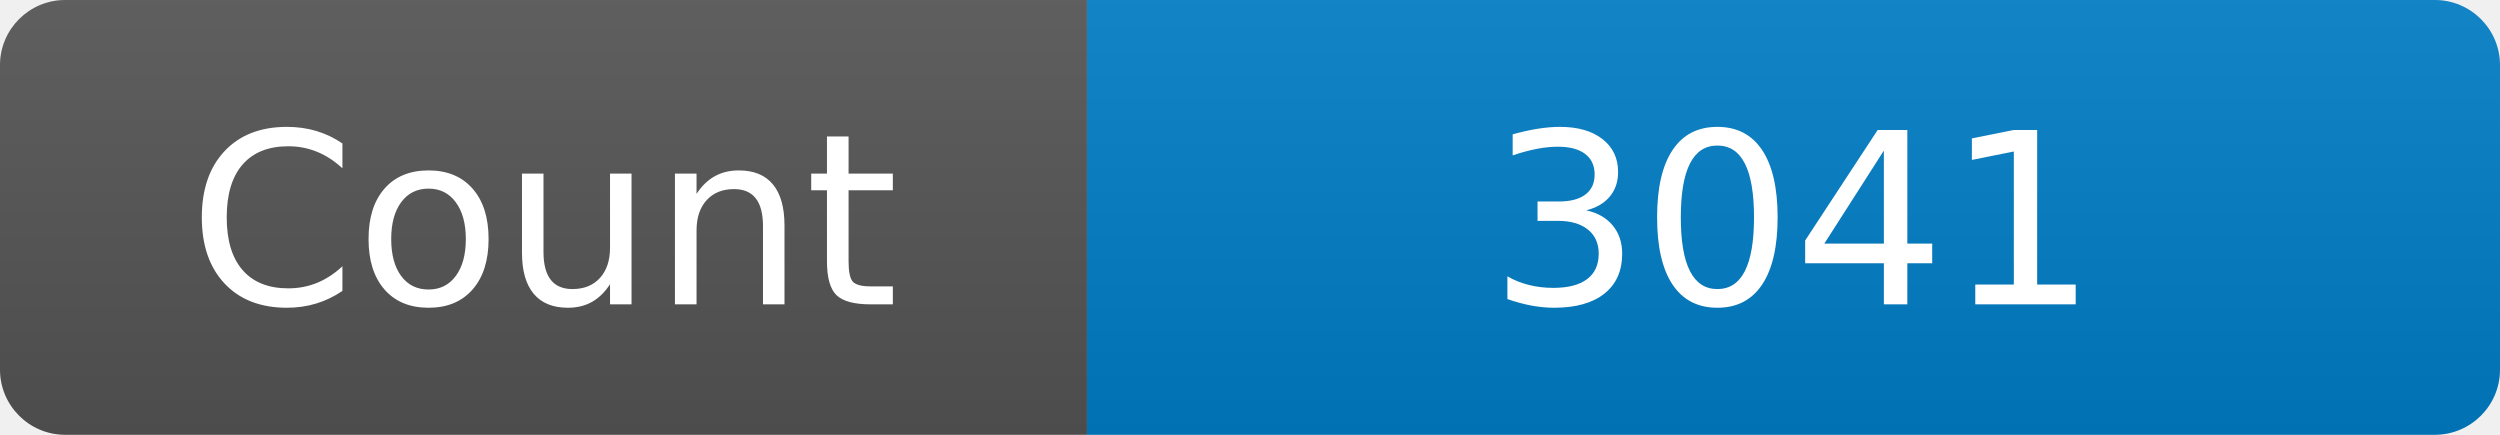
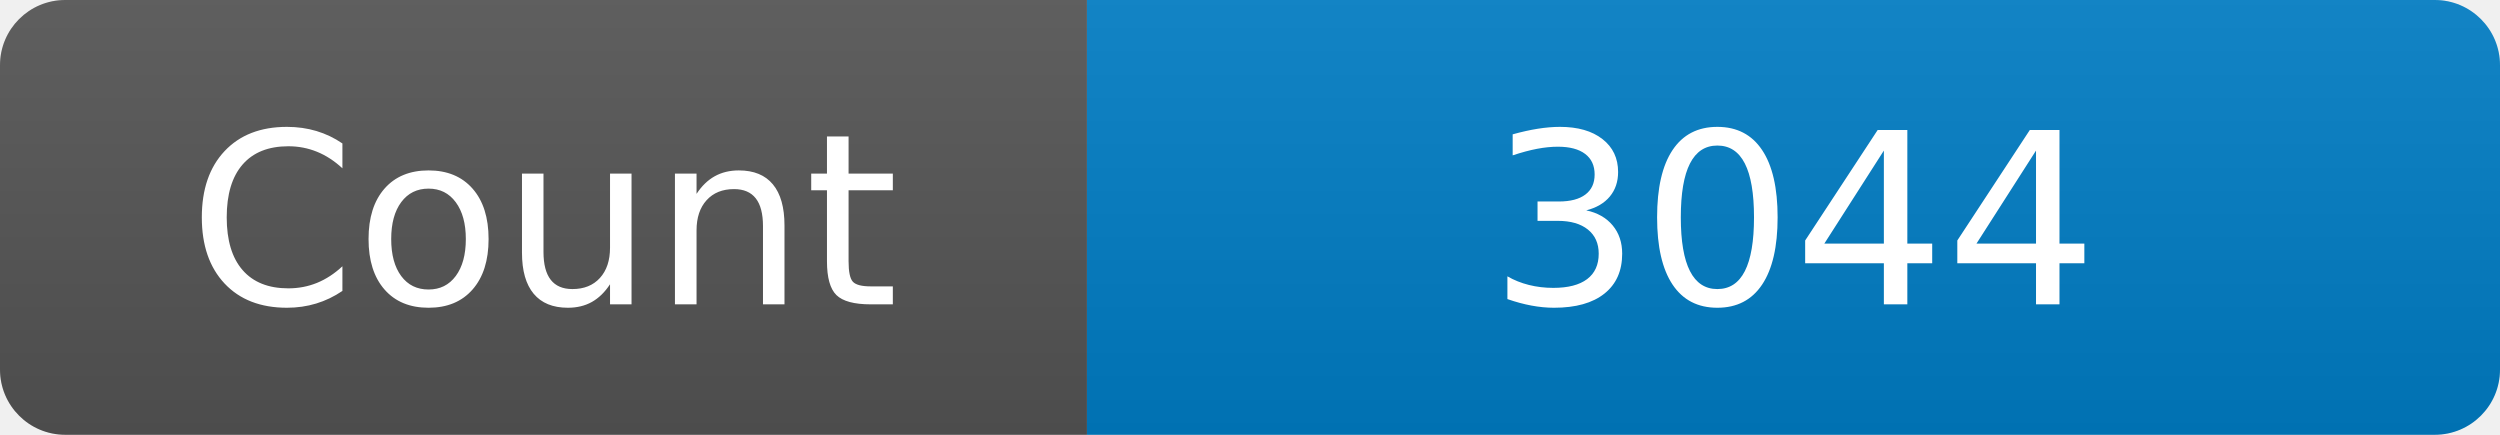
<svg xmlns="http://www.w3.org/2000/svg" width="115" height="20" role="img" aria-label="Maintained?: yes">
  <linearGradient id="s" x2="0" y2="100%">
    <stop offset="0" stop-color="#bbb" stop-opacity=".1" />
    <stop offset="1" stop-opacity=".1" />
  </linearGradient>
  <clipPath id="r">
    <rect width="115" height="20" rx="3" fill="#fff" />
  </clipPath>
  <g clip-path="url(#r)">
    <rect width="50" height="20" fill="#555" />
    <rect x="50" width="160" height="20" fill="#007ec6" />
    <rect width="115" height="20" fill="url(#s)" />
  </g>
  <g fill="#fff" text-anchor="middle" font-family="Verdana,Geneva,DejaVu Sans,sans-serif" font-size="110">
    <text x="250" y="140" transform="scale(.1)" fill="#fff">Count</text>
-     <text x="825" y="140" transform="scale(.1)" fill="#fff">3041</text>
+     <text x="825" y="140" transform="scale(.1)" fill="#fff">3044</text>
  </g>
</svg>
